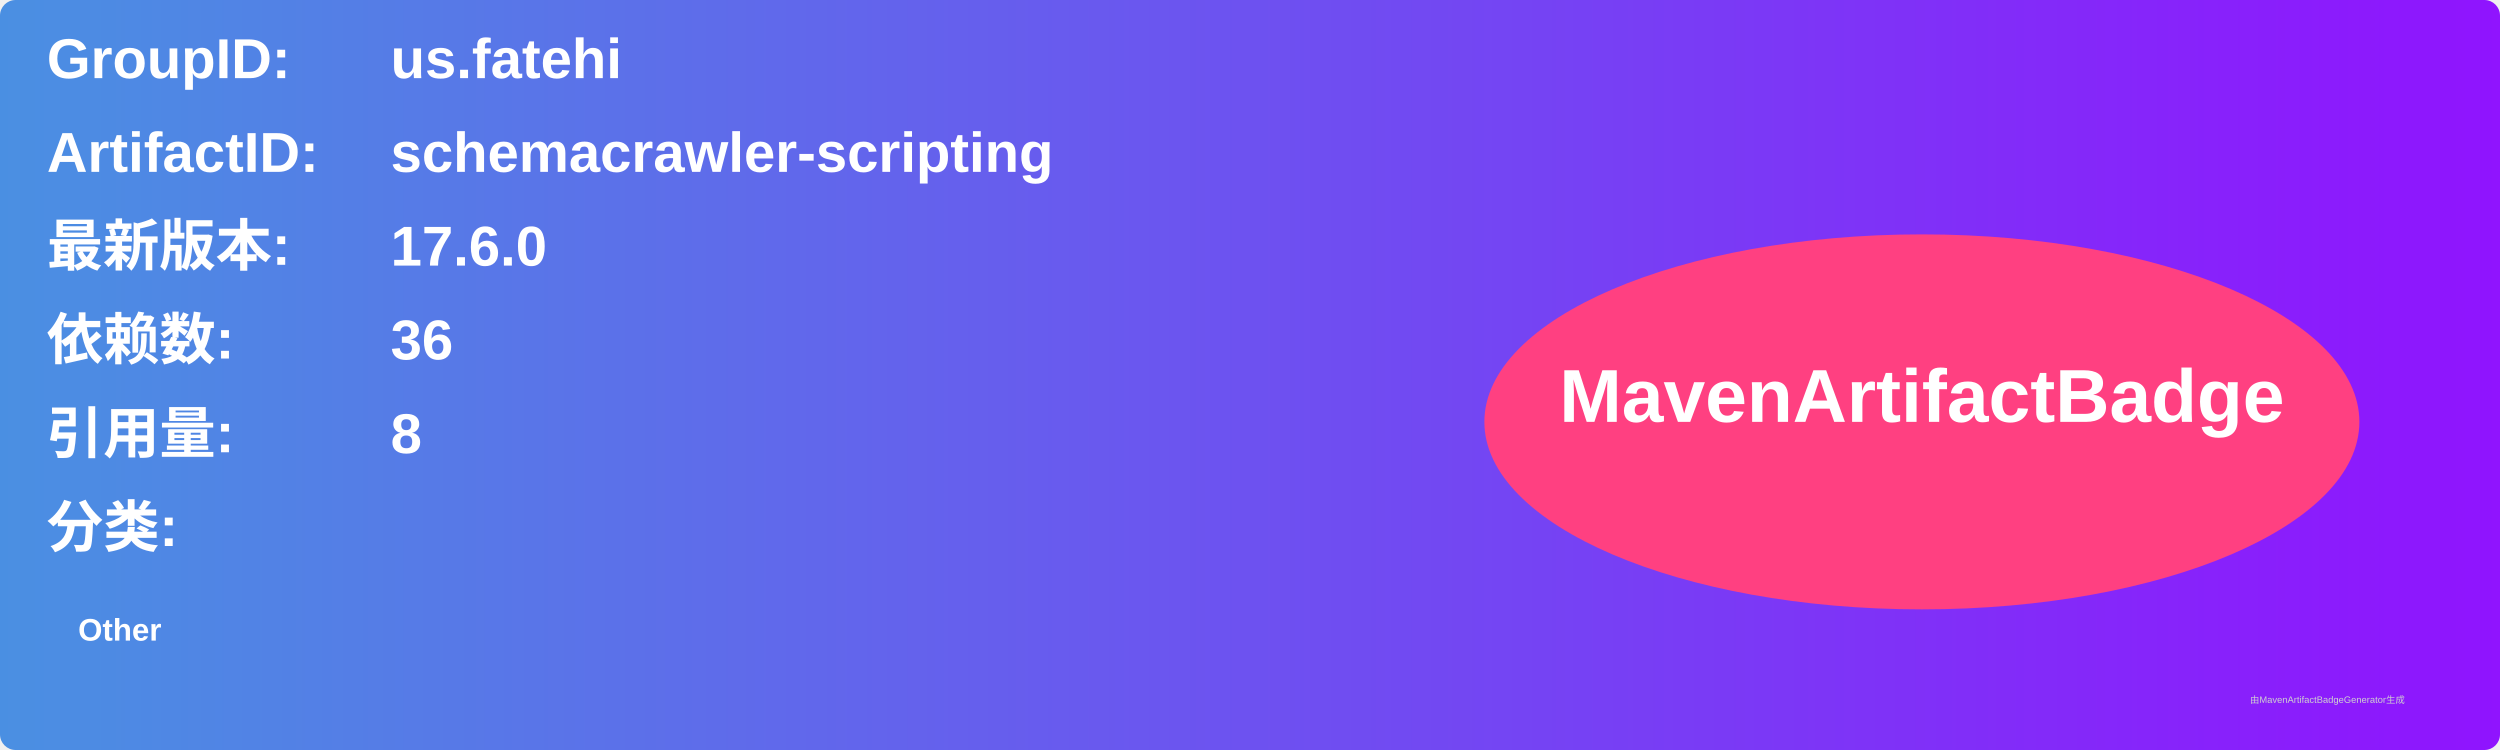
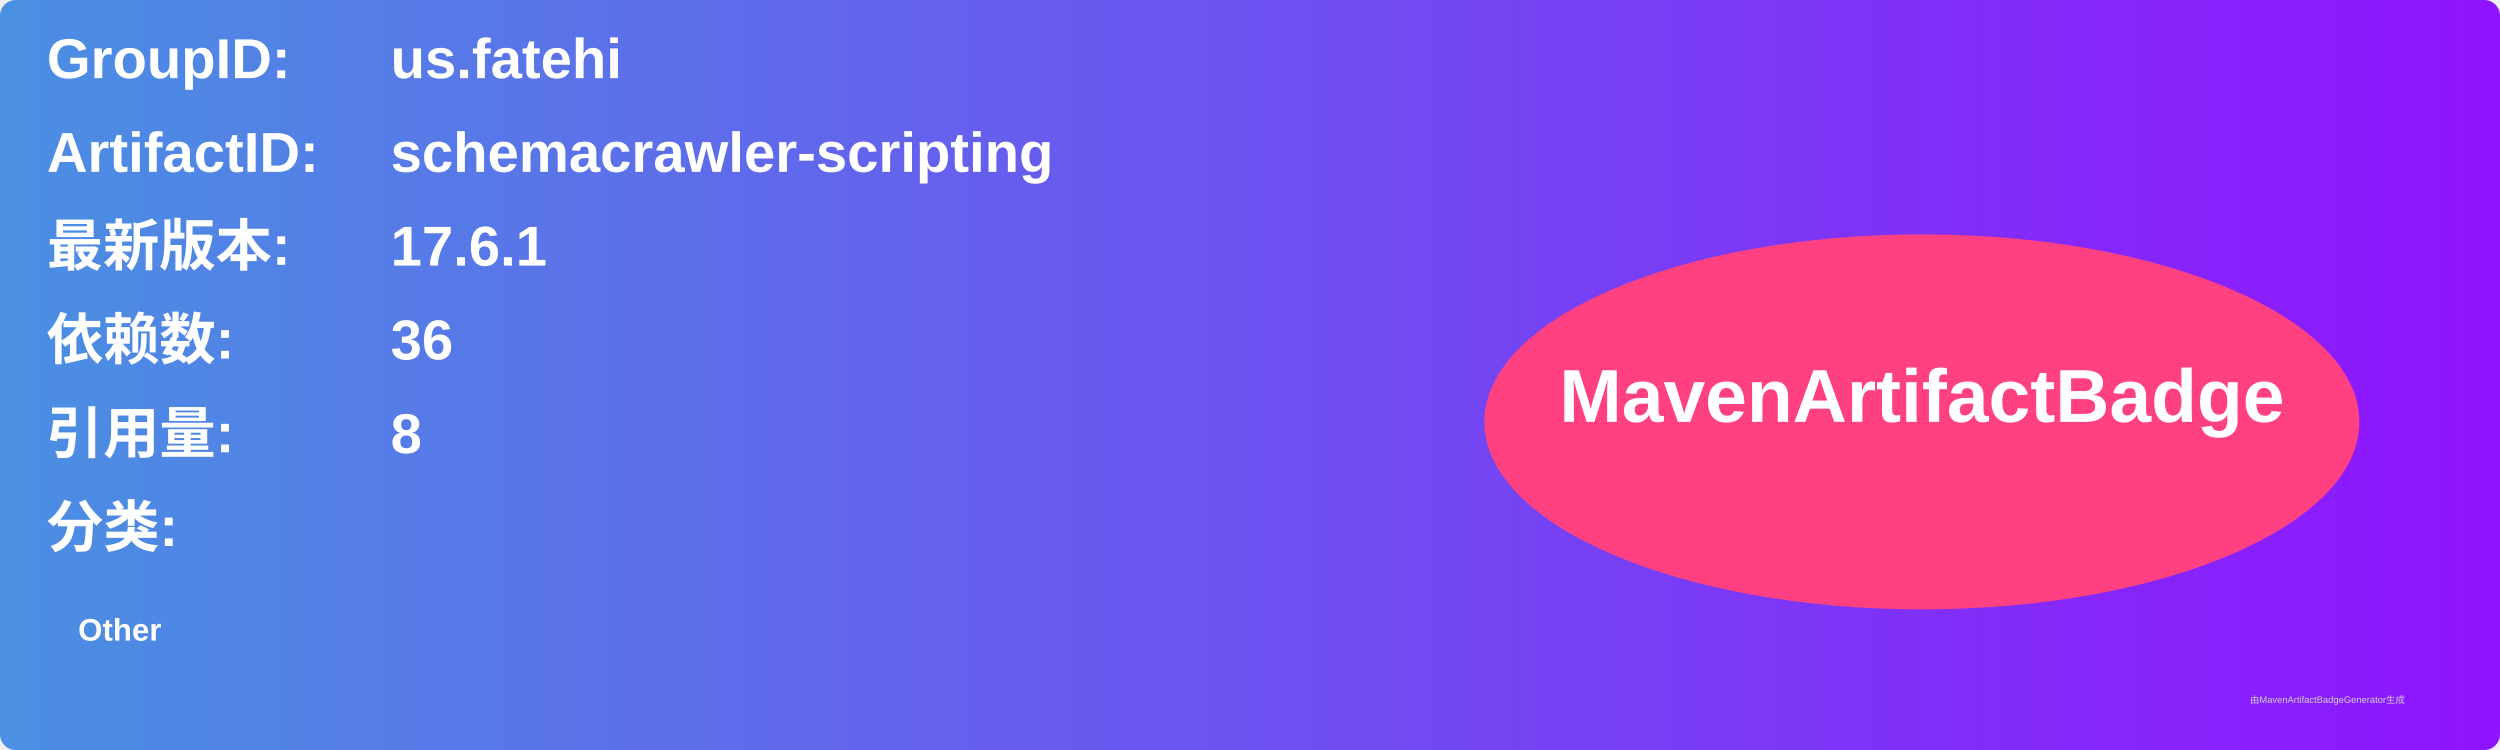
<svg xmlns="http://www.w3.org/2000/svg" width="800" height="240" viewBox="0 0 800 240">
  <linearGradient id="grad" x1="0%" y1="0%" x2="100%" y2="0%">
    <stop offset="0%" stop-color="#4a90e2" />
    <stop offset="100%" stop-color="#9013fe" />
  </linearGradient>
  <rect width="100%" height="100%" rx="5" ry="5" fill="url(#grad)" />
  <g transform="translate(15, 15)">
    <text x="0" y="10" font-family="Arial" font-size="18" fill="white" font-weight="bold" width="260">GroupID:</text>
    <text x="110" y="10" font-family="Arial" font-size="18" fill="white" font-weight="bold" width="460">us.fatehi</text>
    <text x="0" y="40" font-family="Arial" font-size="18" fill="white" font-weight="bold" width="260">ArtifactID:</text>
    <text x="110" y="40" font-family="Arial" font-size="18" fill="white" font-weight="bold" width="460">schemacrawler-scripting</text>
    <text x="0" y="70" font-family="Arial" font-size="18" fill="white" font-weight="bold">最新版本:</text>
    <text x="110" y="70" font-family="Arial" font-size="18" fill="white" font-weight="bold">
-       <tspan font-weight="bold">17.6.0</tspan>
+       <tspan font-weight="bold">17.6.1</tspan>
    </text>
    <text x="0" y="100" font-family="Arial" font-size="18" fill="white" font-weight="bold">依赖数: </text>
    <text x="110" y="100" font-family="Arial" font-size="18" fill="white">
      <tspan font-weight="bold">36</tspan>
    </text>
    <text x="0" y="130" font-family="Arial" font-size="18" fill="white" font-weight="bold">引用量: </text>
    <text x="110" y="130" font-family="Arial" font-size="18" fill="white">
      <tspan font-weight="bold">8</tspan>
    </text>
    <text x="0" y="160" font-family="Arial" font-size="18" fill="white" font-weight="bold">分类:</text>
    <text x="10" y="190" font-family="Arial" font-size="10" fill="white">
      <tspan font-weight="bold">Other</tspan>
    </text>
    <ellipse cx="600" cy="120" rx="140" ry="60" fill="#ff4081" />
    <text x="600" y="120" text-anchor="middle" font-family="Arial" font-size="24" fill="white" font-weight="bold">MavenArtifactBadge</text>
  </g>
  <text x="720" y="225" font-family="Arial" font-size="3" fill="#d0d0d0">由MavenArtifactBadgeGenerator生成</text>
</svg>
